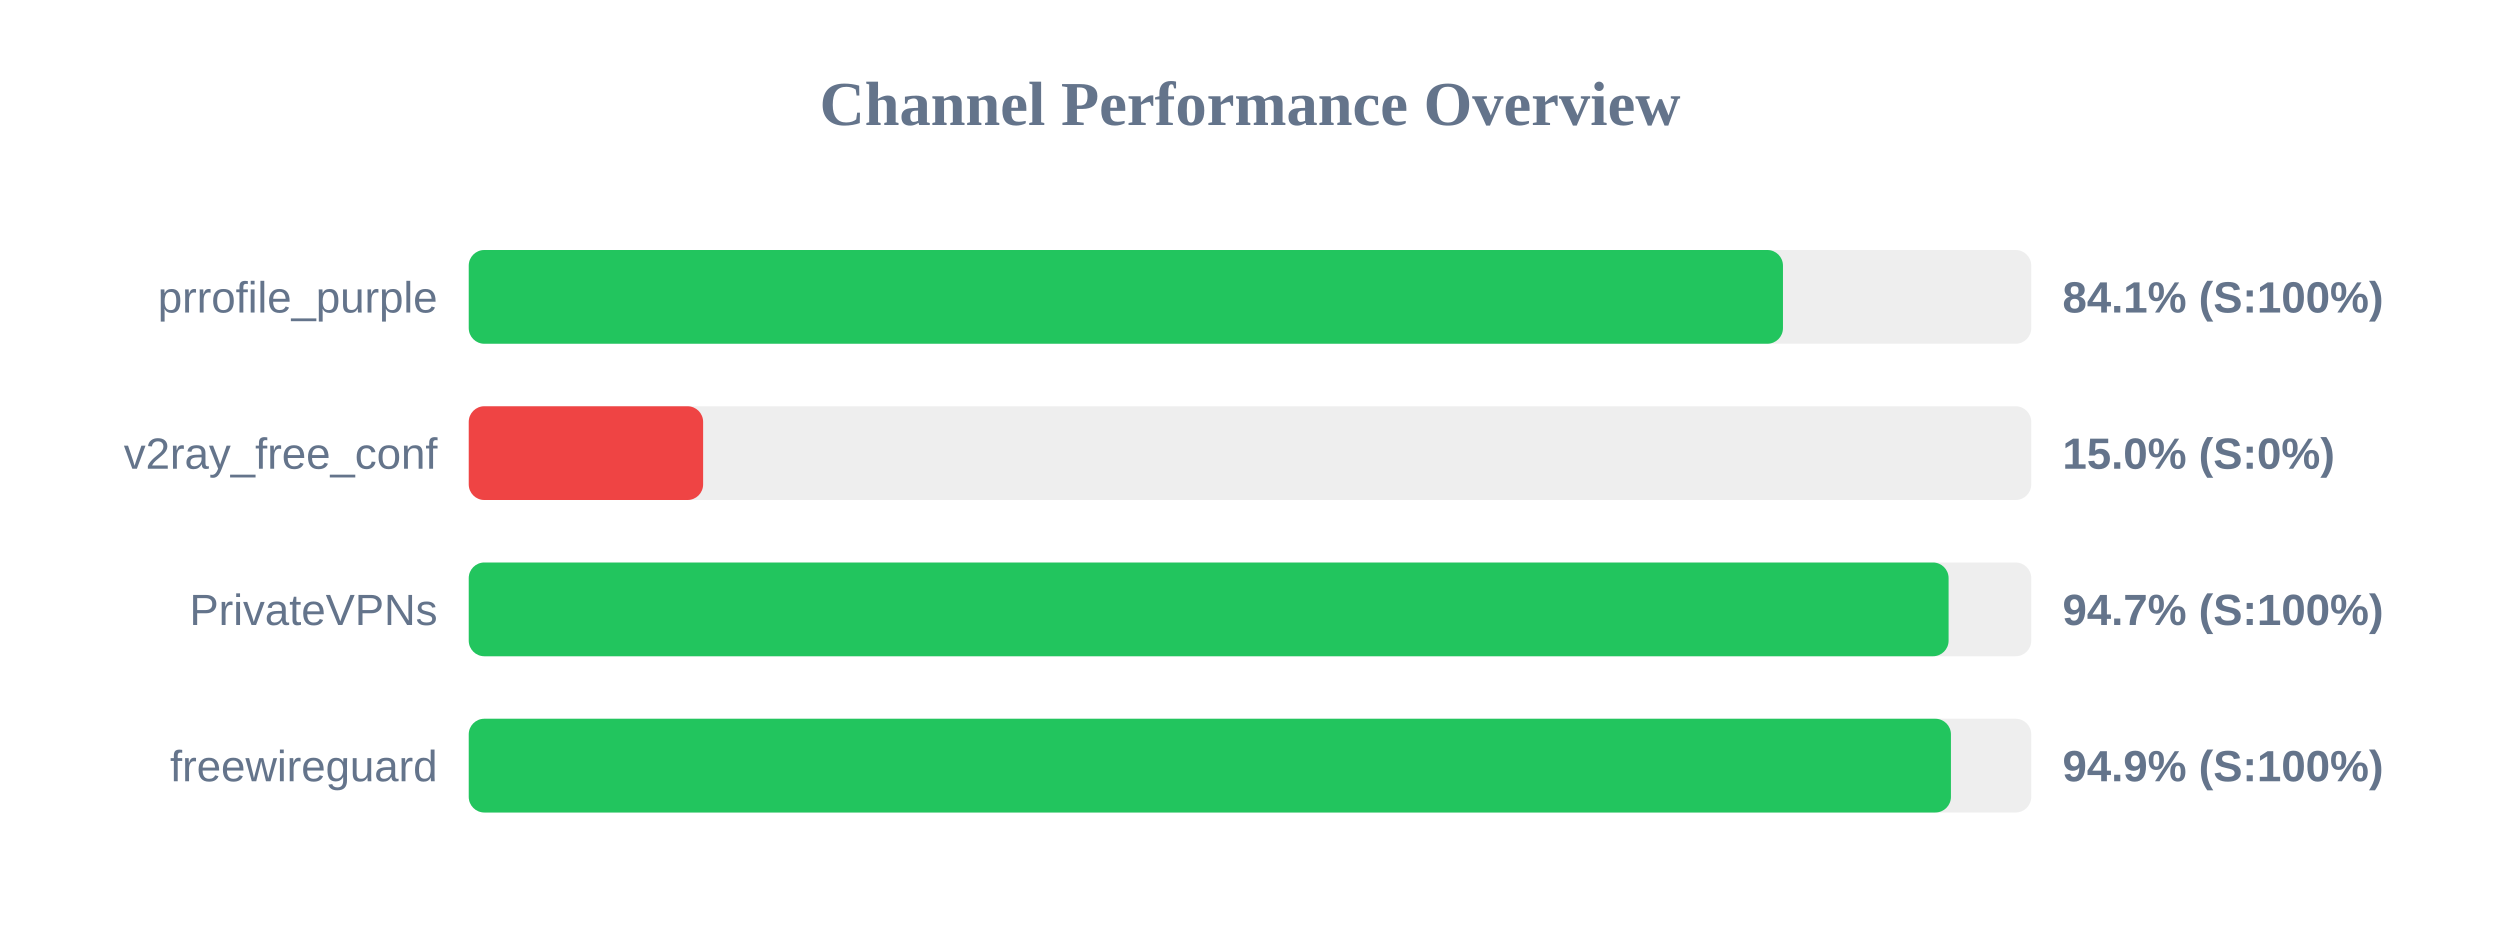
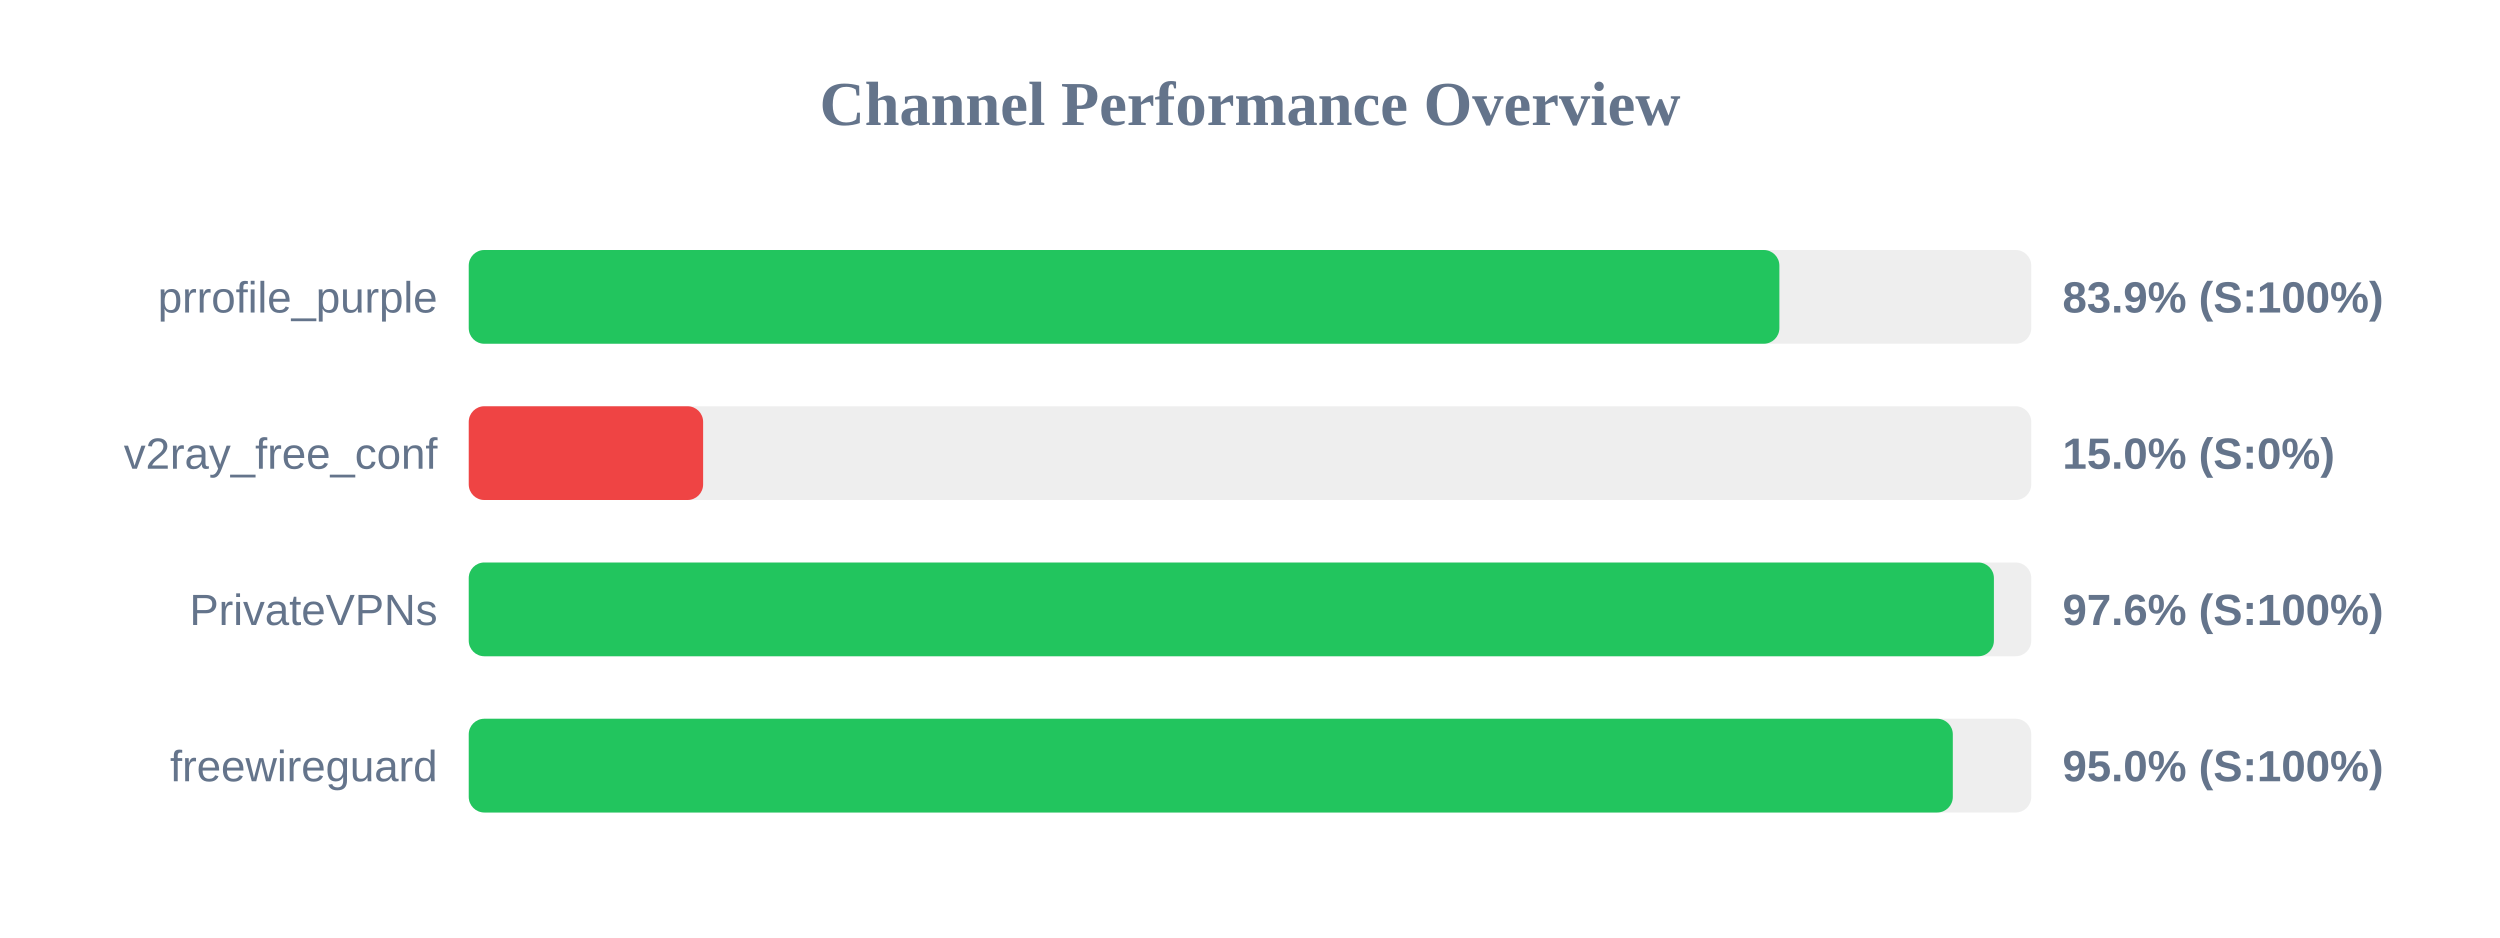
<svg xmlns="http://www.w3.org/2000/svg" width="800" height="300" version="1.1">
  <style>
        .row { font: 14px Arial; fill: #64748b; }
        .score { font: bold 14px Arial; fill: #64748b; }
    </style>
  <text x="400" y="40" text-anchor="middle" font-size="20px" font-weight="bold" fill="#64748b">Channel Performance Overview</text>
  <rect x="150" y="80" width="500" height="30" fill="#eee" rx="5" />
-   <rect x="150" y="80" width="420.55" height="30" fill="#22c55e" rx="5" />
+   <rect x="150" y="80" width="419.4" height="30" fill="#22c55e" rx="5" />
  <text x="140" y="100" text-anchor="end" class="row">prrofile_purple</text>
-   <text x="660" y="100" text-anchor="start" class="score">84.1% (S:100%)</text>
+   <text x="660" y="100" text-anchor="start" class="score">83.9% (S:100%)</text>
  <rect x="150" y="130" width="500" height="30" fill="#eee" rx="5" />
  <rect x="150" y="130" width="75.0" height="30" fill="#ef4444" rx="5" />
  <text x="140" y="150" text-anchor="end" class="row">v2ray_free_conf</text>
  <text x="660" y="150" text-anchor="start" class="score">15.0% (S:0%)</text>
  <rect x="150" y="180" width="500" height="30" fill="#eee" rx="5" />
-   <rect x="150" y="180" width="473.55" height="30" fill="#22c55e" rx="5" />
+   <rect x="150" y="180" width="488.05" height="30" fill="#22c55e" rx="5" />
  <text x="140" y="200" text-anchor="end" class="row">PrivateVPNs</text>
-   <text x="660" y="200" text-anchor="start" class="score">94.7% (S:100%)</text>
+   <text x="660" y="200" text-anchor="start" class="score">97.6% (S:100%)</text>
  <rect x="150" y="230" width="500" height="30" fill="#eee" rx="5" />
-   <rect x="150" y="230" width="474.3" height="30" fill="#22c55e" rx="5" />
+   <rect x="150" y="230" width="474.9" height="30" fill="#22c55e" rx="5" />
  <text x="140" y="250" text-anchor="end" class="row">freewireguard</text>
-   <text x="660" y="250" text-anchor="start" class="score">94.9% (S:100%)</text>
+   <text x="660" y="250" text-anchor="start" class="score">95.0% (S:100%)</text>
</svg>
